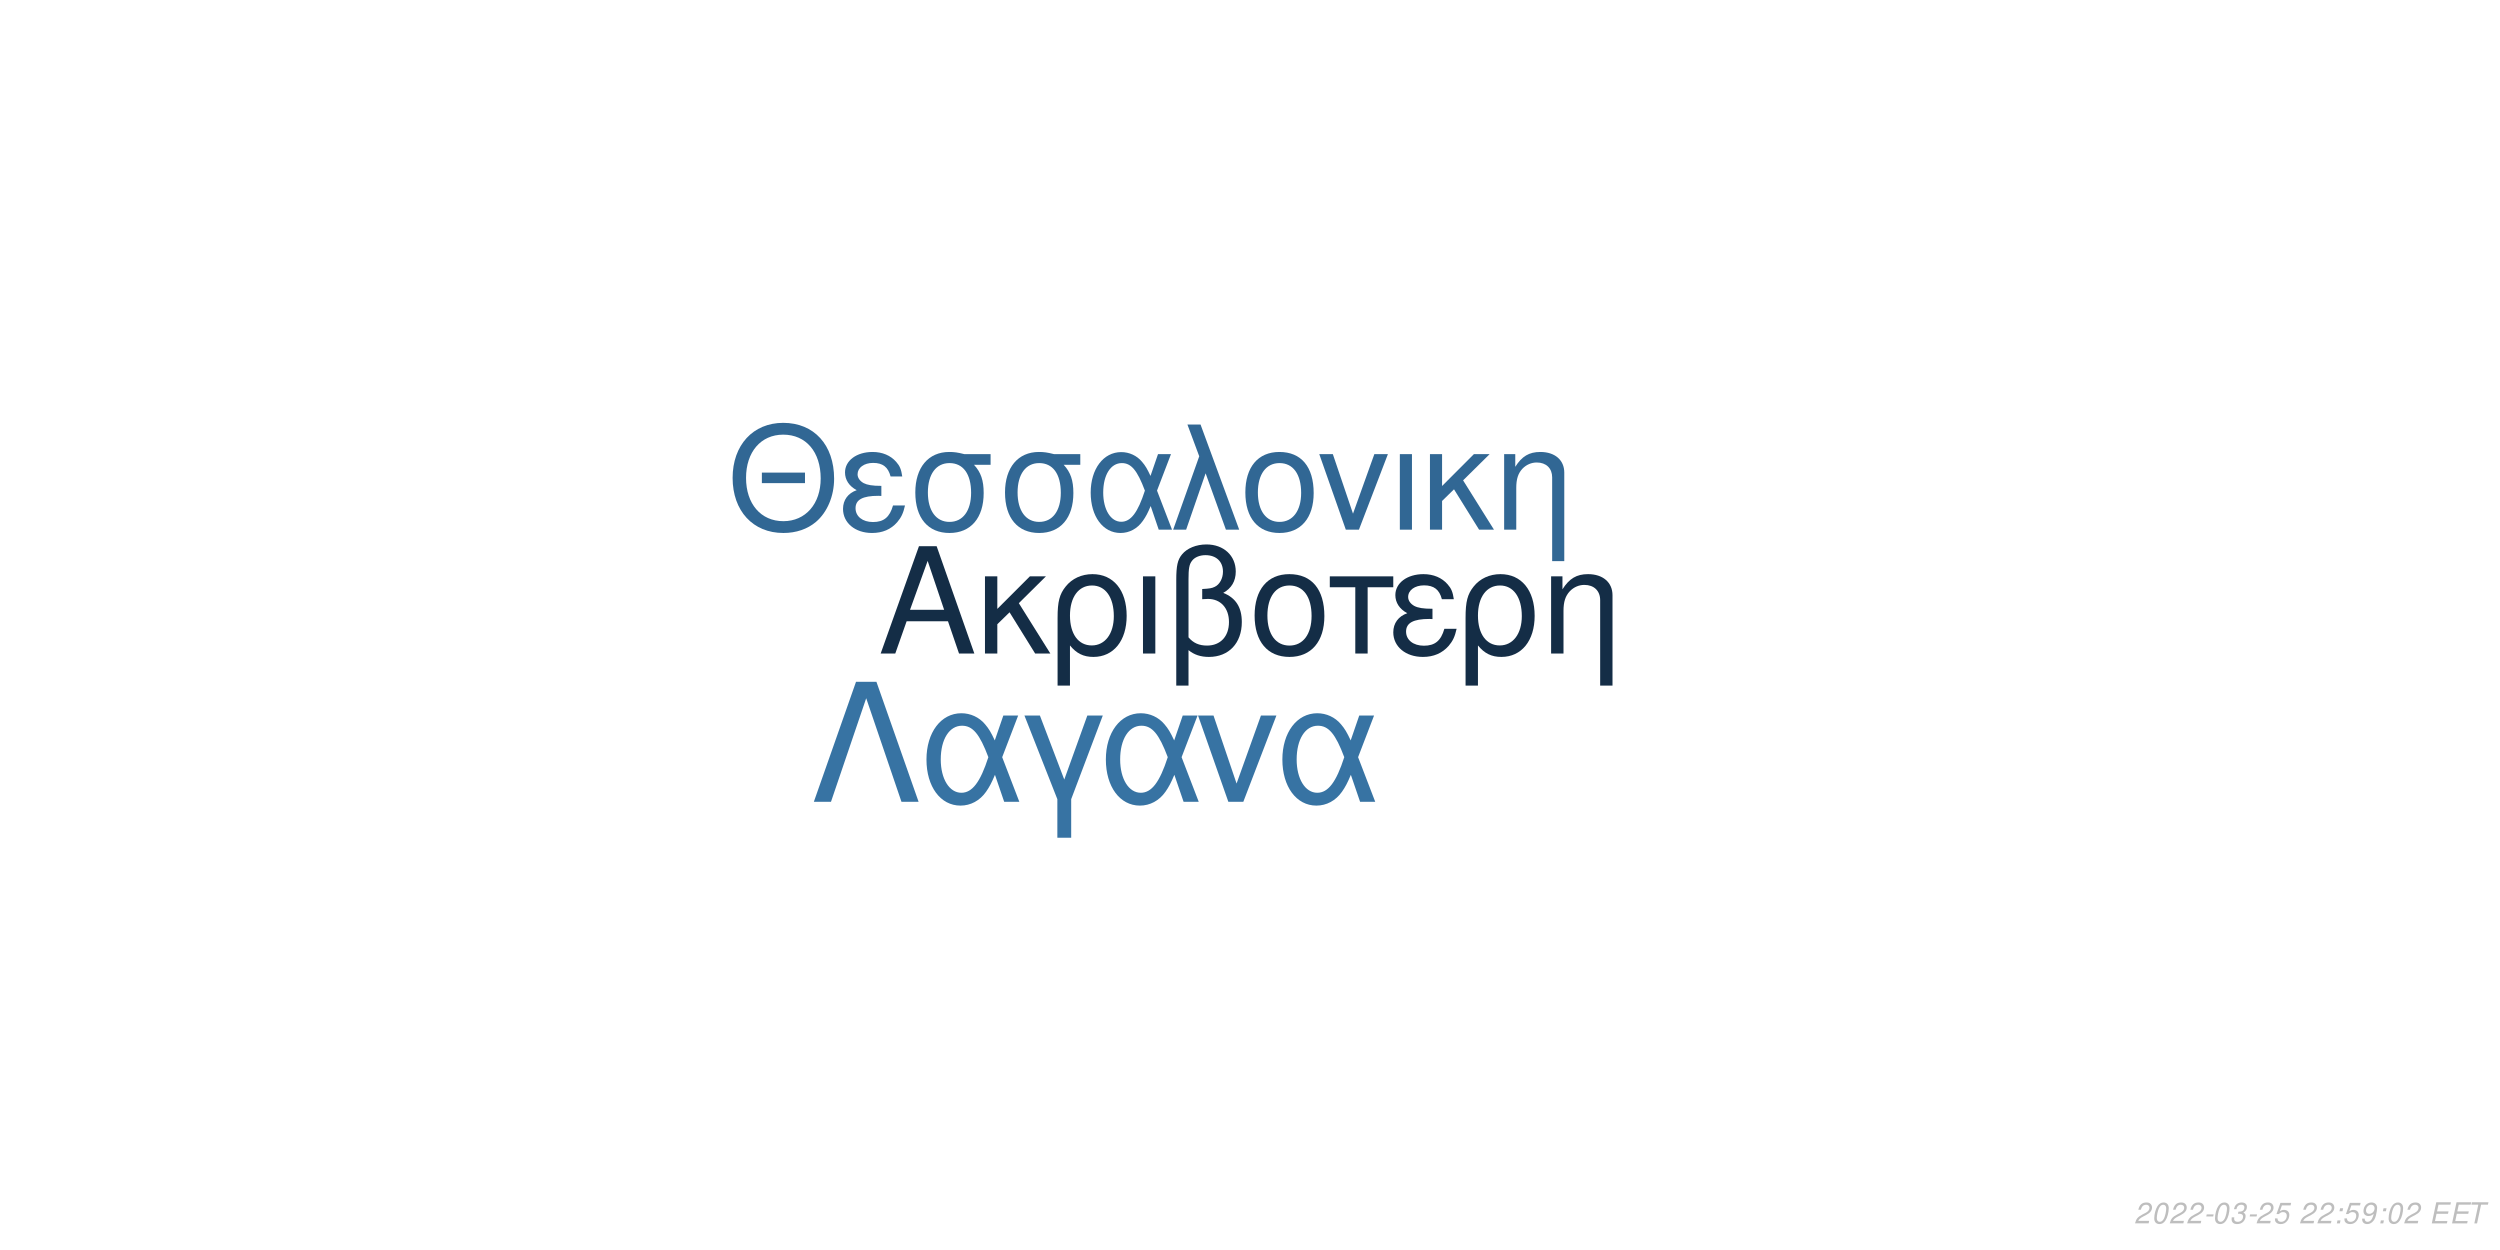
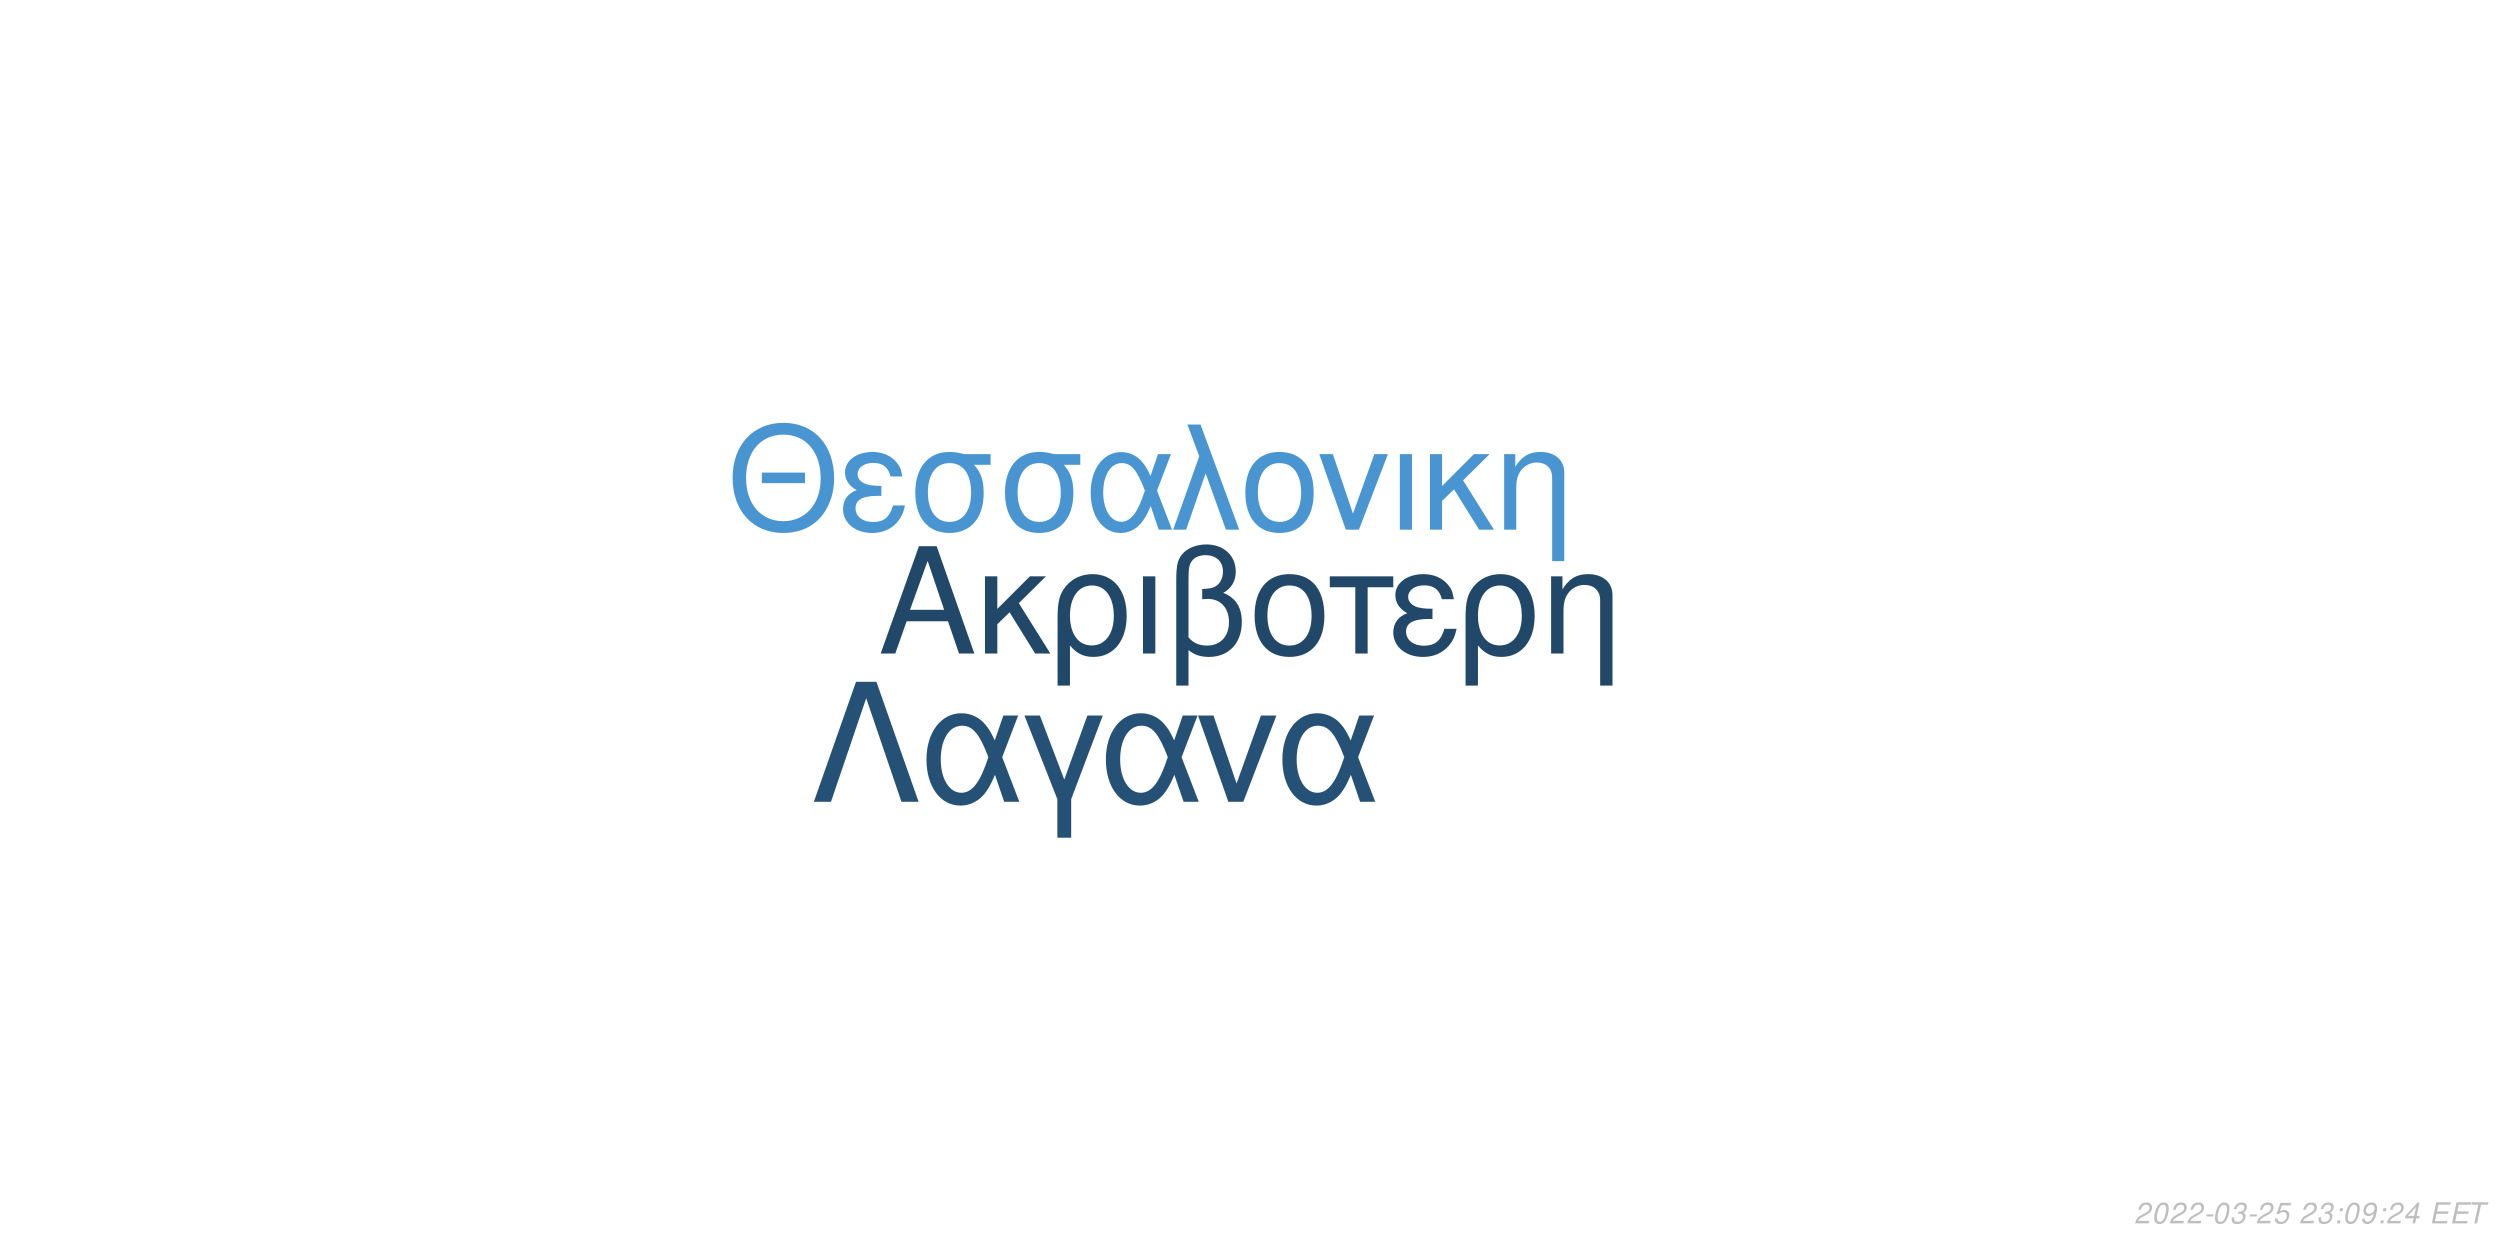
<svg xmlns="http://www.w3.org/2000/svg" xmlns:xlink="http://www.w3.org/1999/xlink" width="864pt" height="432pt" viewBox="0 0 864 432" version="1.1">
  <defs>
    <g>
      <symbol overflow="visible" id="glyph0-0">
        <path style="stroke:none;" d="" />
      </symbol>
      <symbol overflow="visible" id="glyph0-1">
        <path style="stroke:none;" d="M 24.125 -11.141 L 27.938 0 L 33.234 0 L 20.203 -37.094 L 14.094 -37.094 L 0.859 0 L 5.906 0 L 9.828 -11.141 Z M 22.797 -15.109 L 11 -15.109 L 17.094 -32.016 Z M 22.797 -15.109 " />
      </symbol>
      <symbol overflow="visible" id="glyph0-2">
        <path style="stroke:none;" d="M 7.172 -15.422 L 7.172 -26.672 L 2.906 -26.672 L 2.906 0 L 7.172 0 L 7.172 -10.125 L 11.406 -14.25 L 20.25 0 L 25.5 0 L 14.609 -17.406 L 23.969 -26.672 L 18.422 -26.672 Z M 7.172 -15.422 " />
      </symbol>
      <symbol overflow="visible" id="glyph0-3">
        <path style="stroke:none;" d="M 3 11.094 L 7.281 11.094 L 7.281 -2.797 C 9.516 -0.047 11.953 1.172 15.375 1.172 C 22.344 1.172 26.875 -4.422 26.875 -13.031 C 26.875 -21.891 22.297 -27.438 15.062 -27.438 C 11.297 -27.438 7.984 -25.906 5.797 -23.156 C 3.672 -20.516 3 -17.969 3 -12.359 Z M 14.906 -23.516 C 19.547 -23.516 22.438 -19.438 22.438 -12.922 C 22.438 -6.812 19.391 -2.797 14.812 -2.797 C 10.172 -2.797 7.281 -6.766 7.281 -13.125 C 7.281 -19.484 10.234 -23.516 14.906 -23.516 Z M 14.906 -23.516 " />
      </symbol>
      <symbol overflow="visible" id="glyph0-4">
        <path style="stroke:none;" d="M 3.516 0 L 7.781 0 L 7.781 -26.672 L 3.516 -26.672 Z M 3.516 0 " />
      </symbol>
      <symbol overflow="visible" id="glyph0-5">
        <path style="stroke:none;" d="M 4.016 11.094 L 8.25 11.094 L 8.25 -1.172 C 10.172 0.406 12.422 1.172 15.312 1.172 C 22.188 1.172 26.672 -3.609 26.672 -10.891 C 26.672 -15.984 24.578 -19.234 20.25 -20.969 C 23.109 -22.547 24.578 -25.031 24.578 -28.344 C 24.578 -33.844 20.406 -37.703 14.453 -37.703 C 10.938 -37.703 7.734 -36.391 6 -34.25 C 4.484 -32.422 4.016 -30.328 4.016 -25.391 Z M 8.25 -25.656 C 8.25 -29.359 8.5 -30.844 9.469 -32.062 C 10.375 -33.281 12.156 -34 14.094 -34 C 17.812 -34 20.156 -31.812 20.156 -28.297 C 20.156 -25.953 18.984 -23.812 17.297 -23.047 C 16.281 -22.547 15.469 -22.438 12.984 -22.297 L 12.984 -18.781 C 13.734 -18.828 14.344 -18.875 14.969 -18.875 C 19.344 -18.875 22.234 -15.719 22.234 -10.891 C 22.234 -5.906 19.281 -2.75 14.656 -2.75 C 11.953 -2.75 9.922 -3.609 8.25 -5.594 Z M 8.25 -25.656 " />
      </symbol>
      <symbol overflow="visible" id="glyph0-6">
        <path style="stroke:none;" d="M 14.094 -27.438 C 6.562 -27.438 2.094 -22.094 2.094 -13.125 C 2.094 -4.125 6.562 1.172 14.141 1.172 C 21.672 1.172 26.203 -4.172 26.203 -12.922 C 26.203 -22.188 21.828 -27.438 14.094 -27.438 Z M 14.141 -23.516 C 18.938 -23.516 21.781 -19.594 21.781 -12.984 C 21.781 -6.672 18.828 -2.75 14.141 -2.75 C 9.422 -2.75 6.516 -6.672 6.516 -13.125 C 6.516 -19.594 9.422 -23.516 14.141 -23.516 Z M 14.141 -23.516 " />
      </symbol>
      <symbol overflow="visible" id="glyph0-7">
        <path style="stroke:none;" d="M 7.891 0 L 12.156 0 L 12.156 -22.906 L 21.016 -22.906 L 21.016 -26.672 L -0.922 -26.672 L -0.922 -22.906 L 7.891 -22.906 Z M 7.891 0 " />
      </symbol>
      <symbol overflow="visible" id="glyph0-8">
        <path style="stroke:none;" d="M 14.562 -15.469 C 11.344 -15.469 9.562 -15.781 8.297 -16.438 C 6.922 -17.203 6.156 -18.328 6.156 -19.547 C 6.156 -21.891 8.453 -23.562 11.656 -23.562 C 15.062 -23.562 16.953 -22.094 17.812 -18.781 L 21.938 -18.781 C 21.578 -21.266 21.062 -22.5 19.797 -23.922 C 17.812 -26.203 14.906 -27.438 11.453 -27.438 C 5.797 -27.438 1.734 -24.375 1.734 -20.203 C 1.734 -17.609 3.156 -15.375 5.859 -13.938 C 2.797 -12.875 1.016 -10.484 1.016 -7.328 C 1.016 -2.391 5.297 1.172 11.25 1.172 C 14.969 1.172 17.906 -0.109 20.156 -2.641 C 21.578 -4.328 22.297 -5.797 22.906 -8.547 L 18.672 -8.547 C 17.5 -4.422 15.422 -2.703 11.609 -2.703 C 7.938 -2.703 5.438 -4.688 5.438 -7.578 C 5.438 -10.578 7.938 -11.953 13.484 -11.953 C 13.641 -11.953 14.094 -11.953 14.562 -11.906 Z M 14.562 -15.469 " />
      </symbol>
      <symbol overflow="visible" id="glyph0-9">
        <path style="stroke:none;" d="M 3.562 -26.672 L 3.562 0 L 7.844 0 L 7.844 -14.703 C 7.844 -17.906 8.5 -19.891 10.031 -21.531 C 11.406 -22.953 13.188 -23.719 15.062 -23.719 C 18.375 -23.719 20.516 -21.672 20.516 -18.469 L 20.516 11.094 L 24.781 11.094 L 24.781 -20.156 C 24.781 -24.578 21.469 -27.438 16.328 -27.438 C 12.359 -27.438 9.828 -25.906 7.484 -22.188 L 7.484 -26.672 Z M 3.562 -26.672 " />
      </symbol>
      <symbol overflow="visible" id="glyph1-0">
        <path style="stroke:none;" d="" />
      </symbol>
      <symbol overflow="visible" id="glyph1-1">
        <path style="stroke:none;" d="M 26.859 -19.734 L 11.953 -19.734 L 11.953 -16.094 L 26.859 -16.094 Z M 19.328 -36.922 C 8.922 -36.922 1.844 -29.25 1.844 -17.891 C 1.844 -6.484 8.875 1.141 19.391 1.141 C 23.812 1.141 27.703 -0.203 30.641 -2.688 C 34.578 -6.031 36.922 -11.656 36.922 -17.594 C 36.922 -29.297 30 -36.922 19.328 -36.922 Z M 19.328 -32.844 C 27.203 -32.844 32.281 -26.906 32.281 -17.688 C 32.281 -8.922 27.062 -2.938 19.391 -2.938 C 11.609 -2.938 6.484 -8.922 6.484 -17.891 C 6.484 -26.859 11.609 -32.844 19.328 -32.844 Z M 19.328 -32.844 " />
      </symbol>
      <symbol overflow="visible" id="glyph1-2">
        <path style="stroke:none;" d="M 14.25 -15.141 C 11.109 -15.141 9.375 -15.453 8.125 -16.094 C 6.781 -16.844 6.031 -17.938 6.031 -19.141 C 6.031 -21.422 8.266 -23.078 11.406 -23.078 C 14.75 -23.078 16.594 -21.625 17.438 -18.391 L 21.469 -18.391 C 21.125 -20.828 20.625 -22.031 19.391 -23.422 C 17.438 -25.656 14.594 -26.859 11.219 -26.859 C 5.688 -26.859 1.688 -23.875 1.688 -19.781 C 1.688 -17.234 3.094 -15.047 5.734 -13.656 C 2.734 -12.609 1 -10.266 1 -7.172 C 1 -2.344 5.188 1.141 11.016 1.141 C 14.656 1.141 17.547 -0.094 19.734 -2.594 C 21.125 -4.234 21.828 -5.688 22.422 -8.375 L 18.281 -8.375 C 17.141 -4.328 15.094 -2.641 11.359 -2.641 C 7.766 -2.641 5.328 -4.578 5.328 -7.422 C 5.328 -10.359 7.766 -11.703 13.203 -11.703 C 13.359 -11.703 13.797 -11.703 14.25 -11.656 Z M 14.25 -15.141 " />
      </symbol>
      <symbol overflow="visible" id="glyph1-3">
        <path style="stroke:none;" d="M 29 -26.109 L 19.938 -26.109 C 17.594 -26.703 16.438 -26.859 14.703 -26.859 C 7.469 -26.859 2.984 -21.469 2.984 -12.859 C 2.984 -4.031 7.375 1.141 14.797 1.141 C 22.172 1.141 26.609 -4.078 26.609 -12.656 C 26.609 -17.047 25.656 -19.828 23.266 -22.422 L 29 -22.422 Z M 14.797 -23.016 C 19.531 -23.016 22.266 -19.234 22.266 -12.75 C 22.266 -6.531 19.438 -2.688 14.797 -2.688 C 10.172 -2.688 7.328 -6.531 7.328 -12.859 C 7.328 -19.188 10.172 -23.016 14.797 -23.016 Z M 14.797 -23.016 " />
      </symbol>
      <symbol overflow="visible" id="glyph1-4">
        <path style="stroke:none;" d="M 29.344 -26.109 L 24.859 -26.109 L 22.266 -18.578 C 21.125 -21.031 20.484 -22.125 19.328 -23.469 C 17.547 -25.609 14.906 -26.812 12.156 -26.812 C 5.984 -26.812 1.594 -20.984 1.594 -12.812 C 1.594 -4.578 5.828 1.141 11.906 1.141 C 14.953 1.141 17.734 -0.344 19.625 -3.047 C 20.672 -4.531 21.281 -5.688 22.328 -8.172 L 25.109 0 L 29.703 0 L 24.516 -13.5 Z M 20.328 -13.5 C 17.891 -5.922 15.453 -2.734 12.156 -2.734 C 8.516 -2.734 5.922 -6.922 5.922 -12.812 C 5.922 -18.938 8.516 -23.016 12.359 -23.016 C 15.594 -23.016 17.688 -20.531 20.328 -13.5 Z M 20.328 -13.5 " />
      </symbol>
      <symbol overflow="visible" id="glyph1-5">
        <path style="stroke:none;" d="M 1.094 0 L 5.578 0 L 12.312 -19.484 L 19.328 0 L 23.922 0 L 10.562 -36.328 L 6.031 -36.328 L 10.109 -25.359 Z M 1.094 0 " />
      </symbol>
      <symbol overflow="visible" id="glyph1-6">
        <path style="stroke:none;" d="M 13.797 -26.859 C 6.422 -26.859 2.047 -21.625 2.047 -12.859 C 2.047 -4.031 6.422 1.141 13.859 1.141 C 21.234 1.141 25.656 -4.078 25.656 -12.656 C 25.656 -21.719 21.375 -26.859 13.797 -26.859 Z M 13.859 -23.016 C 18.531 -23.016 21.328 -19.188 21.328 -12.703 C 21.328 -6.531 18.438 -2.688 13.859 -2.688 C 9.219 -2.688 6.375 -6.531 6.375 -12.859 C 6.375 -19.188 9.219 -23.016 13.859 -23.016 Z M 13.859 -23.016 " />
      </symbol>
      <symbol overflow="visible" id="glyph1-7">
        <path style="stroke:none;" d="M 14.297 0 L 24.312 -26.109 L 19.625 -26.109 L 12.25 -5.531 L 5.281 -26.109 L 0.594 -26.109 L 9.766 0 Z M 14.297 0 " />
      </symbol>
      <symbol overflow="visible" id="glyph1-8">
        <path style="stroke:none;" d="M 3.438 0 L 7.625 0 L 7.625 -26.109 L 3.438 -26.109 Z M 3.438 0 " />
      </symbol>
      <symbol overflow="visible" id="glyph1-9">
        <path style="stroke:none;" d="M 7.031 -15.094 L 7.031 -26.109 L 2.844 -26.109 L 2.844 0 L 7.031 0 L 7.031 -9.922 L 11.156 -13.953 L 19.828 0 L 24.969 0 L 14.297 -17.047 L 23.469 -26.109 L 18.031 -26.109 Z M 7.031 -15.094 " />
      </symbol>
      <symbol overflow="visible" id="glyph1-10">
        <path style="stroke:none;" d="M 3.484 -26.109 L 3.484 0 L 7.672 0 L 7.672 -14.406 C 7.672 -17.547 8.328 -19.484 9.812 -21.078 C 11.156 -22.469 12.906 -23.219 14.75 -23.219 C 17.984 -23.219 20.078 -21.234 20.078 -18.094 L 20.078 10.859 L 24.266 10.859 L 24.266 -19.734 C 24.266 -24.062 21.031 -26.859 16 -26.859 C 12.109 -26.859 9.609 -25.359 7.328 -21.719 L 7.328 -26.109 Z M 3.484 -26.109 " />
      </symbol>
      <symbol overflow="visible" id="glyph2-0">
        <path style="stroke:none;" d="" />
      </symbol>
      <symbol overflow="visible" id="glyph2-1">
        <path style="stroke:none;" d="M 22.531 -41.484 L 15.484 -41.484 L 0.906 0 L 6.828 0 L 19 -35.797 L 31.188 0 L 37.109 0 Z M 22.531 -41.484 " />
      </symbol>
      <symbol overflow="visible" id="glyph2-2">
        <path style="stroke:none;" d="M 33.516 -29.812 L 28.391 -29.812 L 25.438 -21.219 C 24.125 -24.016 23.391 -25.266 22.078 -26.797 C 20.031 -29.25 17.016 -30.609 13.891 -30.609 C 6.828 -30.609 1.828 -23.953 1.828 -14.625 C 1.828 -5.234 6.656 1.312 13.594 1.312 C 17.078 1.312 20.266 -0.391 22.422 -3.469 C 23.609 -5.172 24.297 -6.484 25.5 -9.328 L 28.688 0 L 33.922 0 L 28 -15.422 Z M 23.219 -15.422 C 20.422 -6.766 17.641 -3.125 13.891 -3.125 C 9.734 -3.125 6.766 -7.906 6.766 -14.625 C 6.766 -21.625 9.734 -26.297 14.109 -26.297 C 17.812 -26.297 20.203 -23.453 23.219 -15.422 Z M 23.219 -15.422 " />
      </symbol>
      <symbol overflow="visible" id="glyph2-3">
        <path style="stroke:none;" d="M 12.062 12.406 L 16.844 12.406 L 16.844 -0.906 L 27.766 -29.812 L 22.422 -29.812 L 14.453 -7.688 L 6.031 -29.812 L 0.688 -29.812 L 12.062 -0.906 Z M 12.062 12.406 " />
      </symbol>
      <symbol overflow="visible" id="glyph2-4">
        <path style="stroke:none;" d="M 16.328 0 L 27.766 -29.812 L 22.422 -29.812 L 14 -6.312 L 6.031 -29.812 L 0.688 -29.812 L 11.156 0 Z M 16.328 0 " />
      </symbol>
      <symbol overflow="visible" id="glyph3-0">
        <path style="stroke:none;" d="" />
      </symbol>
      <symbol overflow="visible" id="glyph3-1">
        <path style="stroke:none;" d="M 5.234 -0.875 L 1.469 -0.875 C 1.641 -1.375 2.203 -1.891 3.109 -2.344 L 4.234 -2.938 C 5.562 -3.625 6.219 -4.469 6.219 -5.484 C 6.219 -5.938 6.062 -6.359 5.797 -6.656 C 5.469 -7.047 4.984 -7.234 4.312 -7.234 C 2.766 -7.234 1.891 -6.453 1.484 -4.734 L 2.375 -4.734 C 2.484 -5.188 2.609 -5.484 2.797 -5.75 C 3.094 -6.203 3.609 -6.453 4.188 -6.453 C 4.891 -6.453 5.344 -6.031 5.344 -5.375 C 5.344 -4.703 4.859 -4.094 4.016 -3.656 L 2.984 -3.125 C 1.234 -2.188 0.797 -1.656 0.344 -0.016 L 5.047 -0.016 Z M 5.234 -0.875 " />
      </symbol>
      <symbol overflow="visible" id="glyph3-2">
        <path style="stroke:none;" d="M 4.203 -7.234 C 3.375 -7.234 2.688 -6.812 2.125 -5.984 C 1.484 -5.047 0.984 -3.188 0.984 -1.734 C 0.984 -1.109 1.172 -0.562 1.484 -0.266 C 1.797 0.047 2.281 0.234 2.766 0.234 C 3.625 0.234 4.281 -0.156 4.859 -1.016 C 5.516 -1.953 6 -3.797 6 -5.266 C 6 -6.5 5.328 -7.234 4.203 -7.234 Z M 4.094 -6.453 C 4.734 -6.453 5.125 -5.984 5.125 -5.156 C 5.125 -4.203 4.781 -2.625 4.406 -1.812 C 3.984 -0.938 3.516 -0.547 2.875 -0.547 C 2.25 -0.547 1.875 -1.031 1.875 -1.828 C 1.875 -2.797 2.203 -4.344 2.594 -5.203 C 2.984 -6.047 3.453 -6.453 4.094 -6.453 Z M 4.094 -6.453 " />
      </symbol>
      <symbol overflow="visible" id="glyph3-3">
        <path style="stroke:none;" d="M 3.516 -3.125 L 1.125 -3.125 L 0.969 -2.406 L 3.359 -2.406 Z M 3.516 -3.125 " />
      </symbol>
      <symbol overflow="visible" id="glyph3-4">
        <path style="stroke:none;" d="M 2.922 -3.312 C 3.125 -3.344 3.234 -3.344 3.375 -3.344 C 4.203 -3.344 4.688 -3 4.688 -2.406 C 4.688 -1.312 3.906 -0.547 2.781 -0.547 C 2.047 -0.547 1.594 -0.938 1.594 -1.562 C 1.594 -1.719 1.609 -1.844 1.656 -2.094 L 0.766 -2.094 C 0.734 -1.797 0.719 -1.641 0.719 -1.469 C 0.719 -0.375 1.406 0.234 2.641 0.234 C 3.547 0.234 4.297 -0.078 4.812 -0.656 C 5.266 -1.156 5.562 -1.875 5.562 -2.547 C 5.562 -3.125 5.344 -3.453 4.797 -3.734 C 5.641 -4.234 6.016 -4.844 6.016 -5.734 C 6.016 -6.656 5.312 -7.234 4.203 -7.234 C 3.375 -7.234 2.672 -6.938 2.188 -6.375 C 1.891 -6.031 1.703 -5.641 1.516 -4.906 L 2.391 -4.906 C 2.5 -5.359 2.594 -5.594 2.734 -5.812 C 3.047 -6.234 3.516 -6.453 4.078 -6.453 C 4.734 -6.453 5.141 -6.125 5.141 -5.578 C 5.141 -5.188 5.016 -4.797 4.797 -4.547 C 4.516 -4.234 4 -4.062 3.266 -4.062 L 3.078 -4.062 Z M 2.922 -3.312 " />
      </symbol>
      <symbol overflow="visible" id="glyph3-5">
        <path style="stroke:none;" d="M 6.297 -7.094 L 2.594 -7.094 L 1.234 -3.234 L 2.047 -3.234 C 2.656 -3.766 2.938 -3.906 3.531 -3.906 C 4.328 -3.906 4.797 -3.453 4.797 -2.688 C 4.797 -1.438 3.969 -0.547 2.828 -0.547 C 2.031 -0.547 1.609 -0.938 1.578 -1.734 L 0.703 -1.734 L 0.703 -1.516 C 0.703 -0.938 0.844 -0.547 1.188 -0.266 C 1.562 0.062 2.078 0.234 2.703 0.234 C 3.656 0.234 4.391 -0.156 4.984 -0.922 C 5.422 -1.5 5.672 -2.234 5.672 -2.953 C 5.672 -4 4.938 -4.672 3.812 -4.672 C 3.328 -4.672 2.906 -4.547 2.406 -4.234 L 3.109 -6.219 L 6.109 -6.219 Z M 6.297 -7.094 " />
      </symbol>
      <symbol overflow="visible" id="glyph3-6">
        <path style="stroke:none;" d="" />
      </symbol>
      <symbol overflow="visible" id="glyph3-7">
        <path style="stroke:none;" d="M 2.359 -1.031 L 1.312 -1.031 L 1.094 0 L 2.141 0 Z M 3.266 -5.234 L 2.219 -5.234 L 2 -4.203 L 3.047 -4.203 Z M 3.266 -5.234 " />
      </symbol>
      <symbol overflow="visible" id="glyph3-8">
        <path style="stroke:none;" d="M 0.844 -1.656 C 0.844 -1.547 0.844 -1.438 0.844 -1.375 C 0.844 -0.406 1.531 0.234 2.578 0.234 C 3.203 0.234 3.766 0.016 4.297 -0.438 C 4.938 -1 5.312 -1.656 5.594 -2.719 C 5.844 -3.672 6.016 -4.766 6.016 -5.375 C 6.016 -5.844 5.844 -6.328 5.547 -6.656 C 5.203 -7.031 4.703 -7.234 4.062 -7.234 C 2.516 -7.234 1.297 -5.938 1.297 -4.266 C 1.297 -3.203 1.984 -2.547 3.047 -2.547 C 3.484 -2.547 3.953 -2.672 4.281 -2.891 C 4.406 -2.984 4.547 -3.078 4.828 -3.344 C 4.438 -1.484 3.703 -0.547 2.703 -0.547 C 2.109 -0.547 1.719 -0.938 1.719 -1.547 L 1.719 -1.656 Z M 3.953 -6.453 C 4.625 -6.453 5.141 -5.953 5.141 -5.281 C 5.141 -4.188 4.312 -3.312 3.297 -3.312 C 2.594 -3.312 2.172 -3.734 2.172 -4.453 C 2.172 -5.562 2.984 -6.453 3.953 -6.453 Z M 3.953 -6.453 " />
      </symbol>
      <symbol overflow="visible" id="glyph3-9">
+         <path style="stroke:none;" d="M 3.625 -1.75 L 3.266 0 L 4.141 0 L 4.516 -1.75 L 5.562 -1.75 L 5.734 -2.531 L 4.688 -2.531 L 5.688 -7.234 L 5.016 -7.234 L 0.844 -2.672 L 0.641 -1.75 Z M 3.797 -2.531 L 1.594 -2.531 L 4.469 -5.703 Z M 3.797 -2.531 " />
+       </symbol>
+       <symbol overflow="visible" id="glyph3-10">
        <path style="stroke:none;" d="M 2.547 -3.312 L 6.5 -3.312 L 6.688 -4.141 L 2.719 -4.141 L 3.219 -6.469 L 7.344 -6.469 L 7.516 -7.297 L 2.453 -7.297 L 0.906 0 L 6.125 0 L 6.297 -0.812 L 2.016 -0.812 Z M 2.547 -3.312 " />
      </symbol>
-       <symbol overflow="visible" id="glyph3-10">
+       <symbol overflow="visible" id="glyph3-11">
        <path style="stroke:none;" d="M 4.938 -6.469 L 7.312 -6.469 L 7.484 -7.297 L 1.75 -7.297 L 1.578 -6.469 L 3.984 -6.469 L 2.609 0 L 3.547 0 Z M 4.938 -6.469 " />
      </symbol>
    </g>
  </defs>
  <g id="surface1">
    <rect x="0" y="0" width="864" height="432" style="fill:rgb(100%,100%,100%);fill-opacity:1;stroke:none;" />
-     <g style="fill:rgb(7.843%,17.647%,27.451%);fill-opacity:1;">
+     <g style="fill:rgb(12.941%,27.843%,41.176%);fill-opacity:1;">
      <use xlink:href="#glyph0-1" x="303.5" y="225.861" />
      <use xlink:href="#glyph0-2" x="337.5" y="225.861" />
      <use xlink:href="#glyph0-3" x="362.5" y="225.861" />
      <use xlink:href="#glyph0-4" x="391.5" y="225.861" />
      <use xlink:href="#glyph0-5" x="402.5" y="225.861" />
      <use xlink:href="#glyph0-6" x="431.5" y="225.861" />
      <use xlink:href="#glyph0-7" x="460.5" y="225.861" />
      <use xlink:href="#glyph0-8" x="480.5" y="225.861" />
      <use xlink:href="#glyph0-3" x="503.5" y="225.861" />
      <use xlink:href="#glyph0-9" x="532.5" y="225.861" />
    </g>
-     <g style="fill:rgb(19.216%,40.392%,58.039%);fill-opacity:1;">
+     <g style="fill:rgb(28.235%,58.431%,81.961%);fill-opacity:1;">
      <use xlink:href="#glyph1-1" x="251.348" y="183.058" />
      <use xlink:href="#glyph1-2" x="290.348" y="183.058" />
      <use xlink:href="#glyph1-3" x="313.348" y="183.058" />
      <use xlink:href="#glyph1-3" x="344.348" y="183.058" />
      <use xlink:href="#glyph1-4" x="375.348" y="183.058" />
      <use xlink:href="#glyph1-5" x="404.348" y="183.058" />
      <use xlink:href="#glyph1-6" x="428.348" y="183.058" />
      <use xlink:href="#glyph1-7" x="455.348" y="183.058" />
      <use xlink:href="#glyph1-8" x="480.348" y="183.058" />
      <use xlink:href="#glyph1-9" x="491.348" y="183.058" />
      <use xlink:href="#glyph1-10" x="516.348" y="183.058" />
    </g>
-     <g style="fill:rgb(21.569%,45.098%,63.922%);fill-opacity:1;">
+     <g style="fill:rgb(14.902%,31.765%,46.667%);fill-opacity:1;">
      <use xlink:href="#glyph2-1" x="280.359" y="277.105" />
      <use xlink:href="#glyph2-2" x="318.359" y="277.105" />
      <use xlink:href="#glyph2-3" x="353.359" y="277.105" />
      <use xlink:href="#glyph2-2" x="380.359" y="277.105" />
      <use xlink:href="#glyph2-4" x="413.359" y="277.105" />
      <use xlink:href="#glyph2-2" x="441.359" y="277.105" />
    </g>
    <g style="fill:rgb(74.51%,74.51%,74.51%);fill-opacity:1;">
      <use xlink:href="#glyph3-1" x="737.52" y="422.81" />
      <use xlink:href="#glyph3-2" x="743.52" y="422.81" />
      <use xlink:href="#glyph3-1" x="749.52" y="422.81" />
      <use xlink:href="#glyph3-1" x="755.52" y="422.81" />
      <use xlink:href="#glyph3-3" x="761.52" y="422.81" />
      <use xlink:href="#glyph3-2" x="764.52" y="422.81" />
      <use xlink:href="#glyph3-4" x="770.52" y="422.81" />
      <use xlink:href="#glyph3-3" x="776.52" y="422.81" />
      <use xlink:href="#glyph3-1" x="779.52" y="422.81" />
      <use xlink:href="#glyph3-5" x="785.52" y="422.81" />
      <use xlink:href="#glyph3-6" x="791.52" y="422.81" />
      <use xlink:href="#glyph3-1" x="794.52" y="422.81" />
-       <use xlink:href="#glyph3-1" x="800.52" y="422.81" />
+       <use xlink:href="#glyph3-4" x="800.52" y="422.81" />
      <use xlink:href="#glyph3-7" x="806.52" y="422.81" />
-       <use xlink:href="#glyph3-5" x="809.52" y="422.81" />
+       <use xlink:href="#glyph3-2" x="809.52" y="422.81" />
      <use xlink:href="#glyph3-8" x="815.52" y="422.81" />
      <use xlink:href="#glyph3-7" x="821.52" y="422.81" />
-       <use xlink:href="#glyph3-2" x="824.52" y="422.81" />
-       <use xlink:href="#glyph3-1" x="830.52" y="422.81" />
+       <use xlink:href="#glyph3-1" x="824.52" y="422.81" />
+       <use xlink:href="#glyph3-9" x="830.52" y="422.81" />
      <use xlink:href="#glyph3-6" x="836.52" y="422.81" />
-       <use xlink:href="#glyph3-9" x="839.52" y="422.81" />
-       <use xlink:href="#glyph3-9" x="846.52" y="422.81" />
-       <use xlink:href="#glyph3-10" x="852.52" y="422.81" />
+       <use xlink:href="#glyph3-10" x="839.52" y="422.81" />
+       <use xlink:href="#glyph3-10" x="846.52" y="422.81" />
+       <use xlink:href="#glyph3-11" x="852.52" y="422.81" />
    </g>
  </g>
</svg>
